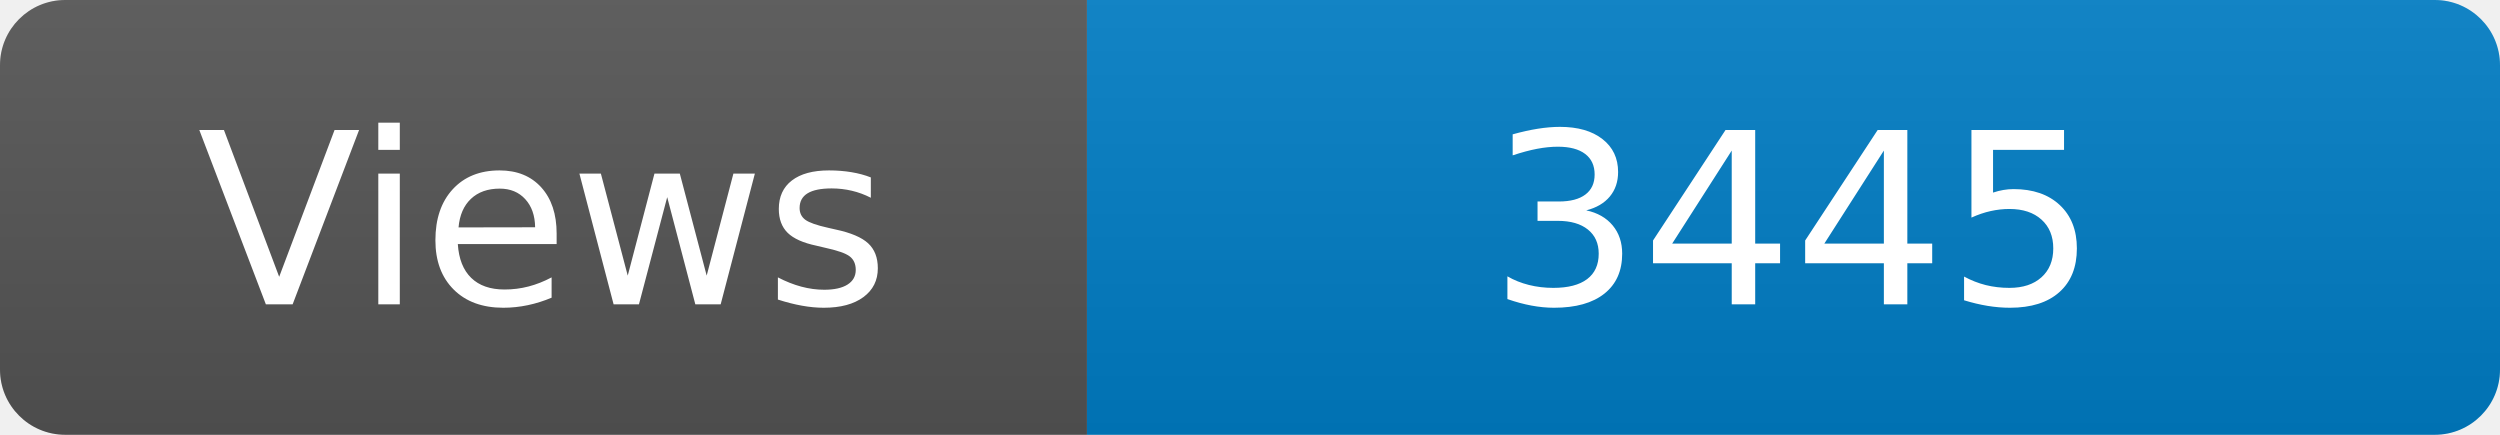
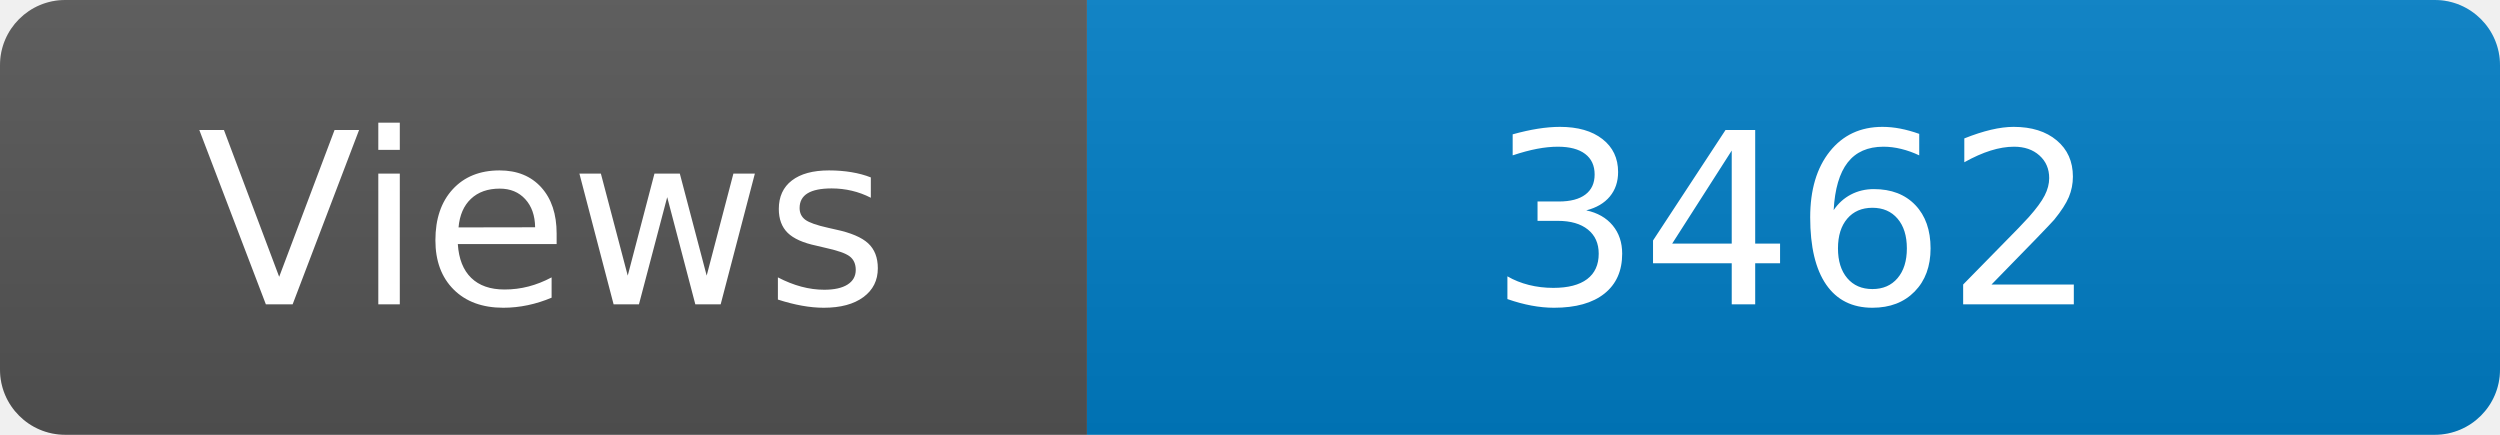
<svg xmlns="http://www.w3.org/2000/svg" width="115" height="20" role="img" aria-label="Maintained?: yes">
  <linearGradient id="s" x2="0" y2="100%">
    <stop offset="0" stop-color="#bbb" stop-opacity=".1" />
    <stop offset="1" stop-opacity=".1" />
  </linearGradient>
  <clipPath id="r">
    <rect width="115" height="20" rx="3" fill="#fff" />
  </clipPath>
  <g clip-path="url(#r)">
    <rect width="50" height="20" fill="#555" />
    <rect x="50" width="160" height="20" fill="#007ec6" />
    <rect width="115" height="20" fill="url(#s)" />
  </g>
  <g fill="#fff" text-anchor="middle" font-family="Verdana,Geneva,DejaVu Sans,sans-serif" font-size="110">
    <text x="250" y="140" transform="scale(.1)" fill="#fff">Views</text>
-     <text x="825" y="140" transform="scale(.1)" fill="#fff">3445</text>
+     <text x="825" y="140" transform="scale(.1)" fill="#fff">3462</text>
  </g>
</svg>
